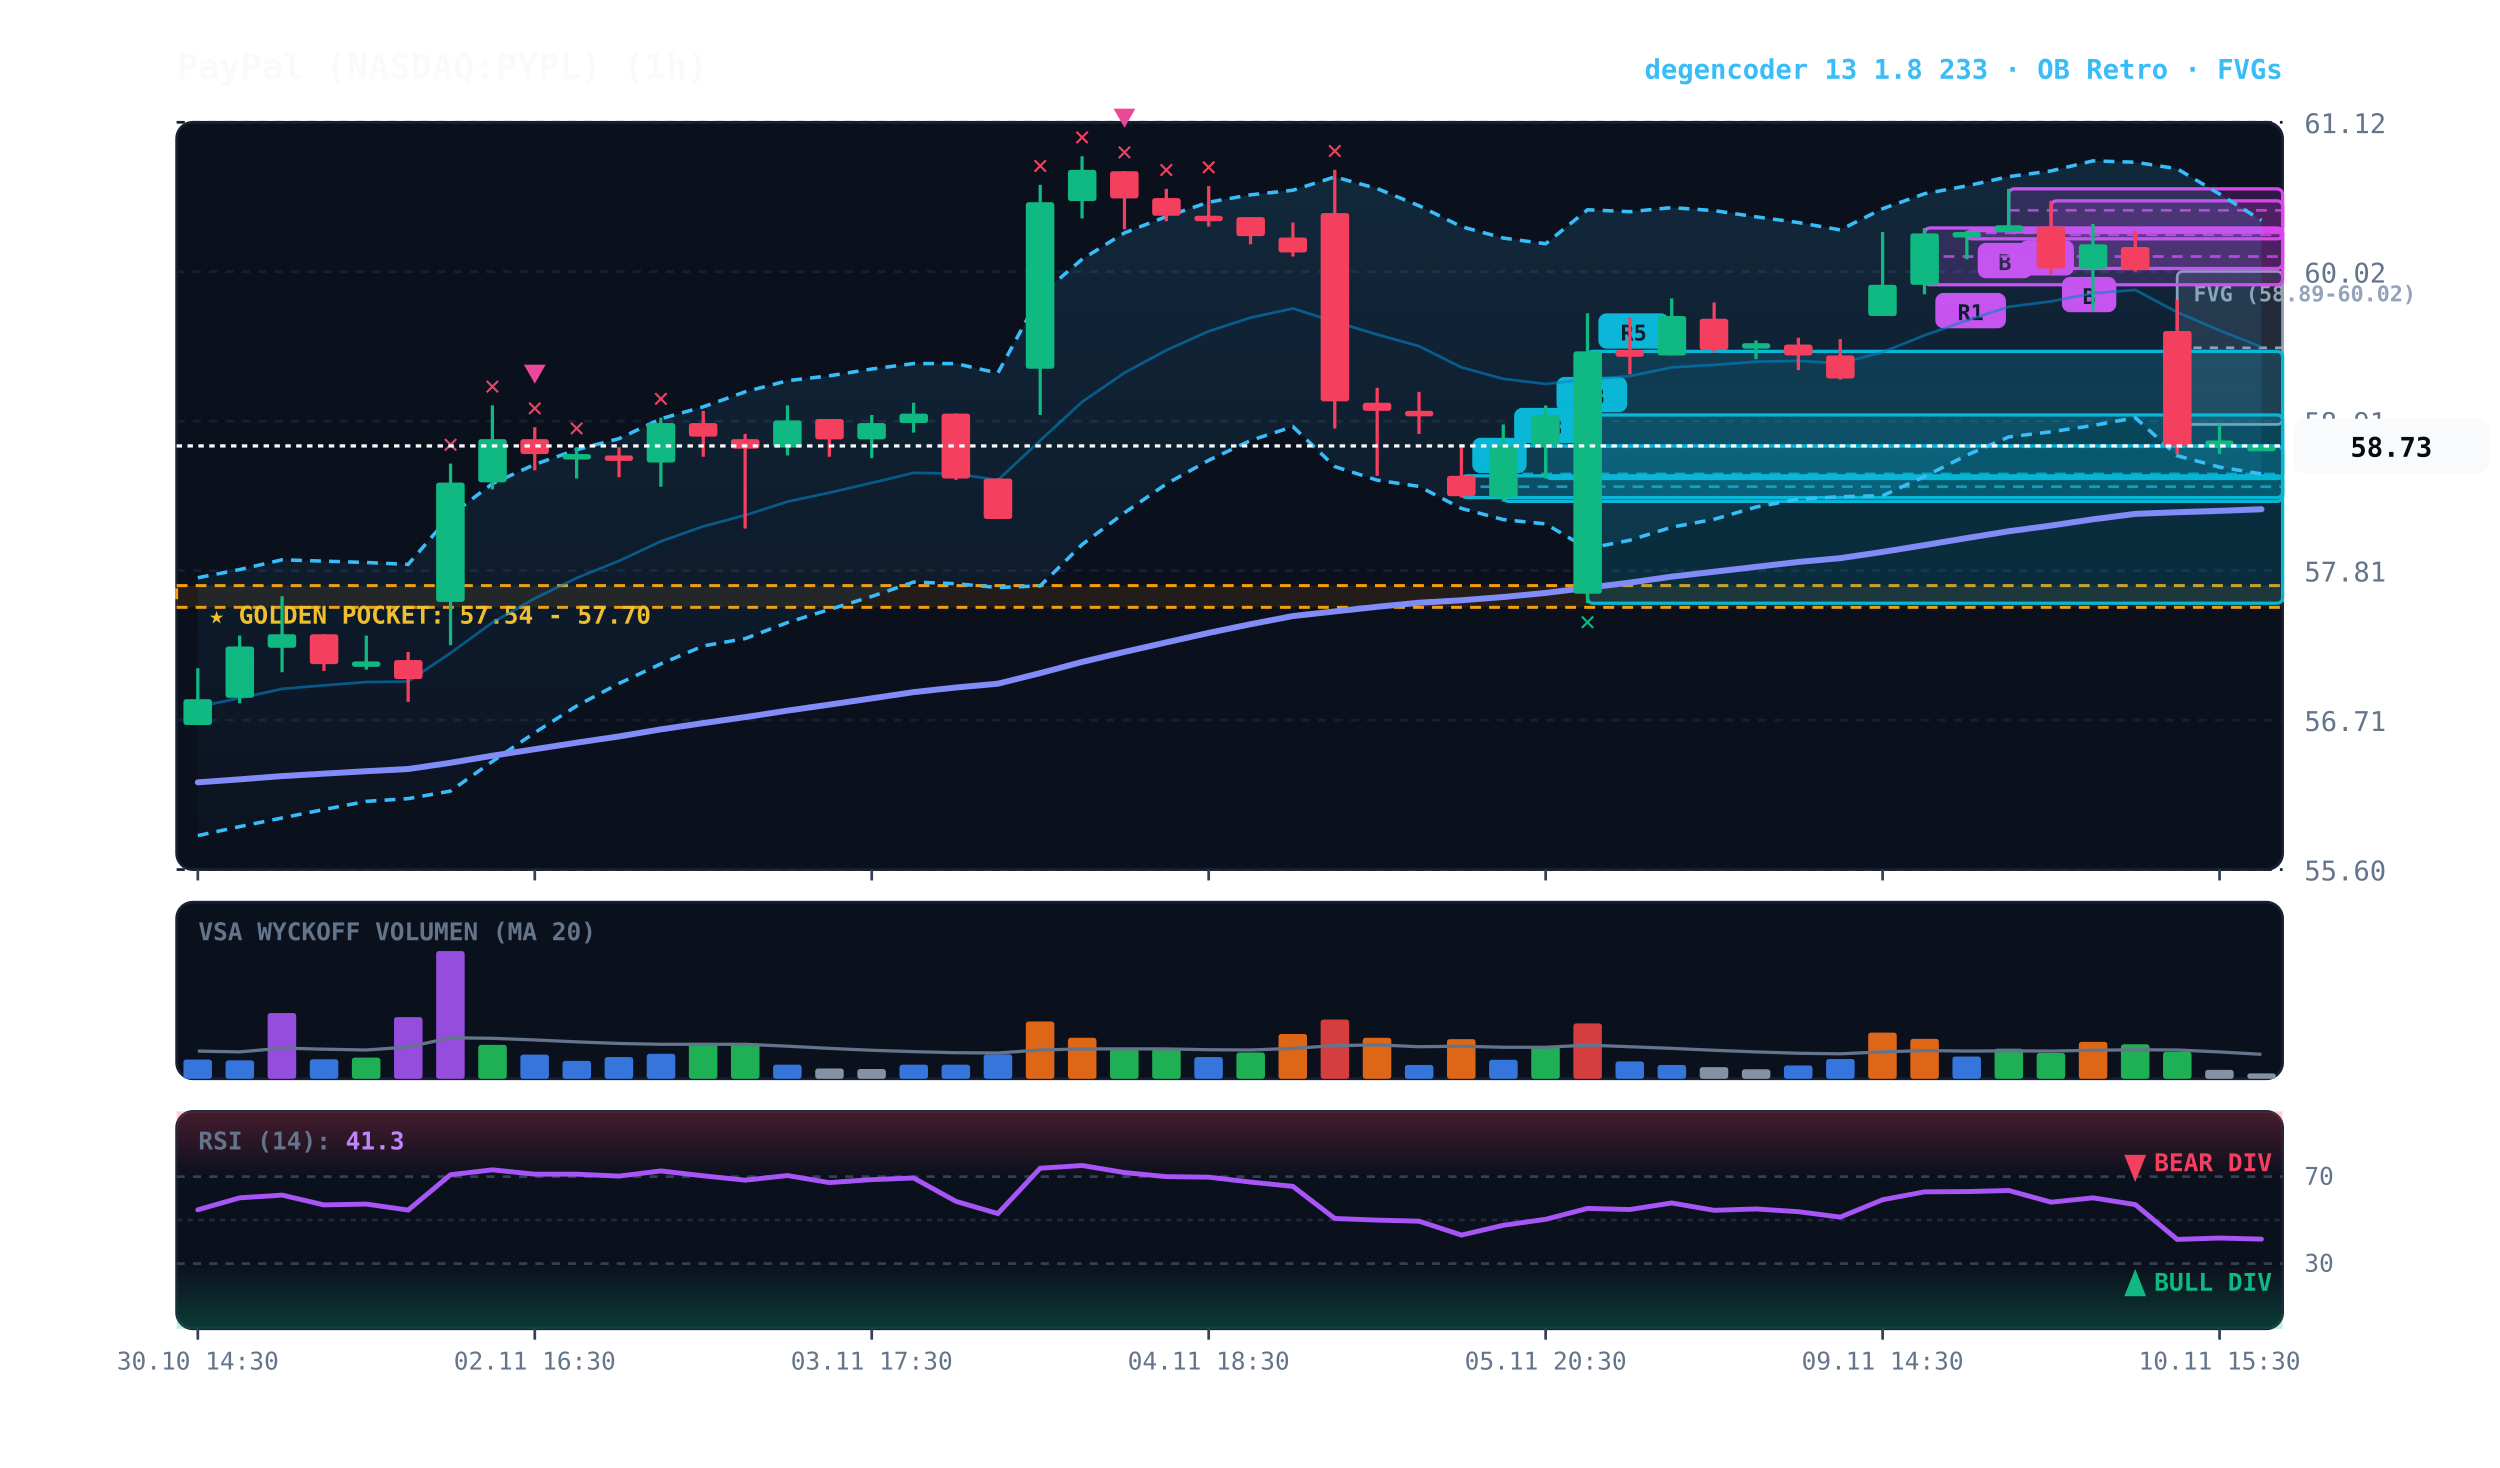
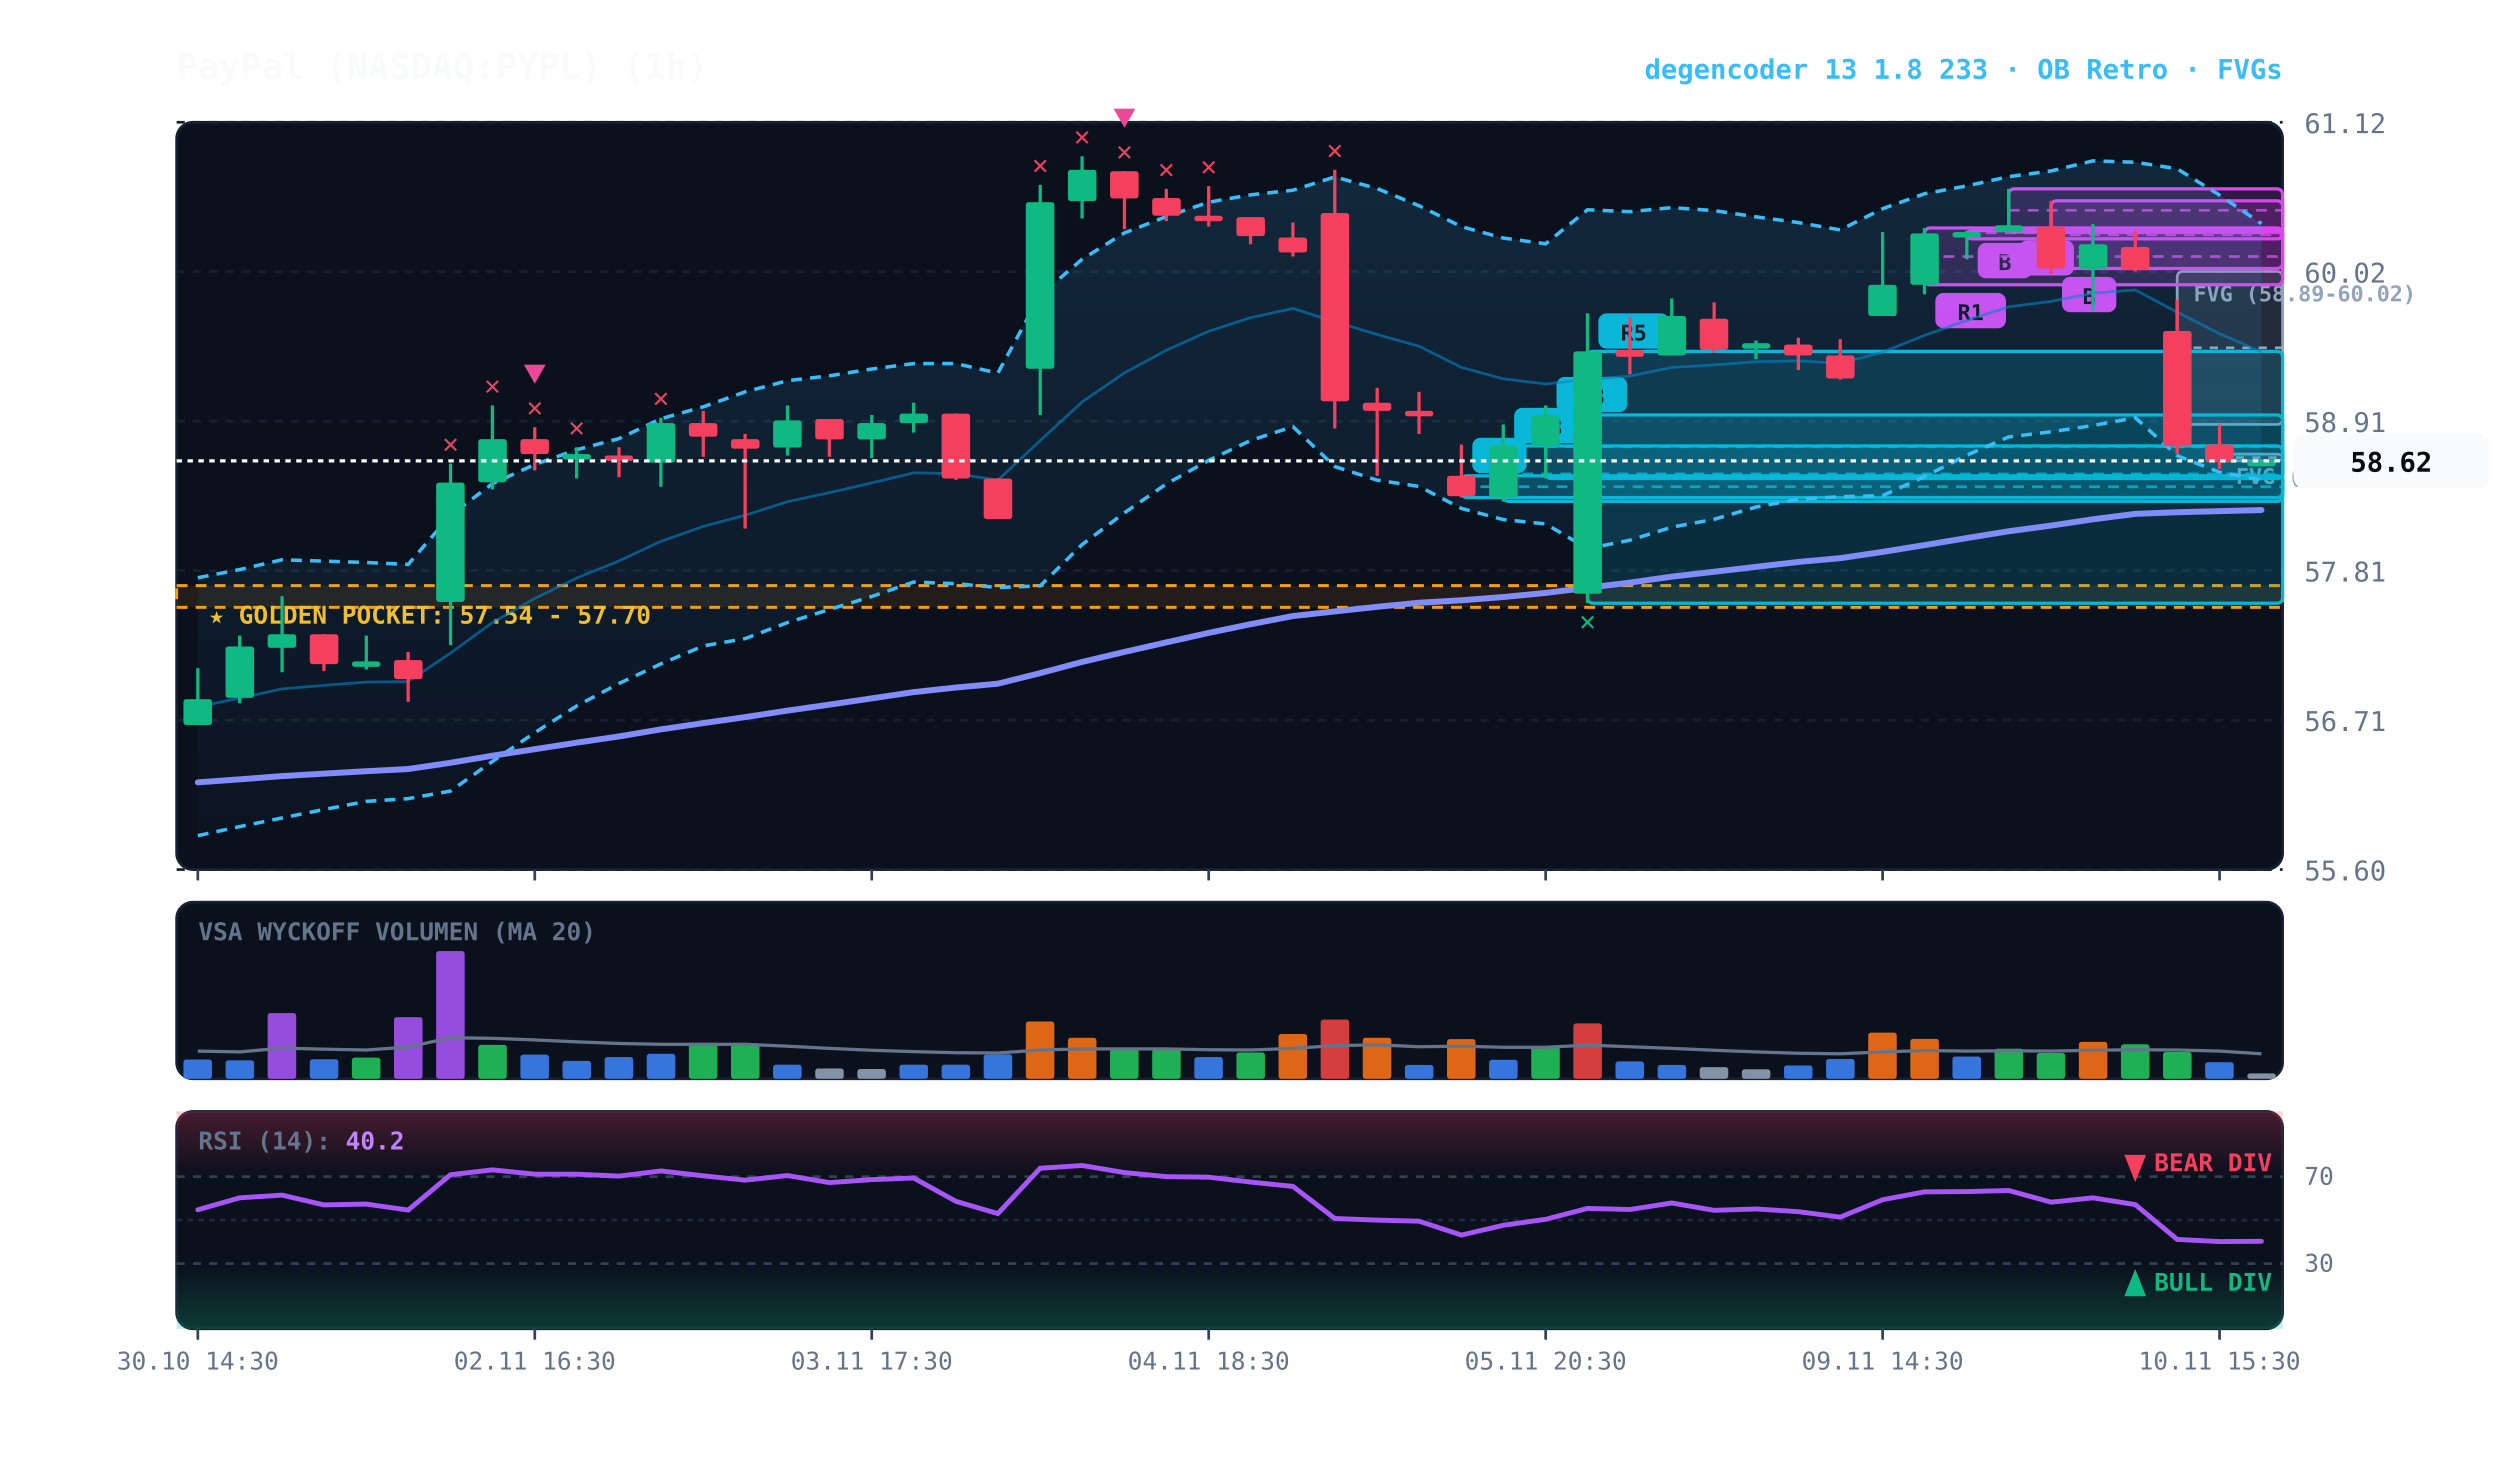
<svg xmlns="http://www.w3.org/2000/svg" viewBox="0 0 920 540" width="100%" height="100%" style="background:#070a13; font-family:'JetBrains Mono', monospace;">
  <defs>
    <linearGradient id="cloud-grad" x1="0%" y1="0%" x2="0%" y2="100%">
      <stop offset="0%" stop-color="#38bdf8" stop-opacity="0.14" />
      <stop offset="100%" stop-color="#38bdf8" stop-opacity="0.02" />
    </linearGradient>
    <linearGradient id="rsi-overbought" x1="0%" y1="0%" x2="0%" y2="100%">
      <stop offset="0%" stop-color="#f43f5e" stop-opacity="0.25" />
      <stop offset="100%" stop-color="#f43f5e" stop-opacity="0.0" />
    </linearGradient>
    <linearGradient id="rsi-oversold" x1="0%" y1="0%" x2="0%" y2="100%">
      <stop offset="0%" stop-color="#10b981" stop-opacity="0.0" />
      <stop offset="100%" stop-color="#10b981" stop-opacity="0.25" />
    </linearGradient>
  </defs>
  <rect x="65" y="45" width="775" height="275" fill="#0b101d" rx="6" stroke="#172033" stroke-width="1" />
  <rect x="65" y="332" width="775" height="65" fill="#0b101d" rx="6" stroke="#172033" stroke-width="1" />
  <rect x="65" y="409" width="775" height="80" fill="#0b101d" rx="6" stroke="#172033" stroke-width="1" />
  <line x1="65" y1="320.0" x2="840" y2="320.0" stroke="#172033" stroke-dasharray="3,3" stroke-width="1" />
  <text x="848" y="324.0" fill="#64748b" font-size="10" text-anchor="start">55.60</text>
  <line x1="65" y1="265.0" x2="840" y2="265.0" stroke="#172033" stroke-dasharray="3,3" stroke-width="1" />
  <text x="848" y="269.0" fill="#64748b" font-size="10" text-anchor="start">56.71</text>
  <line x1="65" y1="210.0" x2="840" y2="210.0" stroke="#172033" stroke-dasharray="3,3" stroke-width="1" />
  <text x="848" y="214.0" fill="#64748b" font-size="10" text-anchor="start">57.81</text>
  <line x1="65" y1="155.0" x2="840" y2="155.0" stroke="#172033" stroke-dasharray="3,3" stroke-width="1" />
  <text x="848" y="159.0" fill="#64748b" font-size="10" text-anchor="start">58.91</text>
  <line x1="65" y1="100.0" x2="840" y2="100.0" stroke="#172033" stroke-dasharray="3,3" stroke-width="1" />
  <text x="848" y="104.0" fill="#64748b" font-size="10" text-anchor="start">60.02</text>
  <line x1="65" y1="45.0" x2="840" y2="45.0" stroke="#172033" stroke-dasharray="3,3" stroke-width="1" />
  <text x="848" y="49.0" fill="#64748b" font-size="10" text-anchor="start">61.12</text>
  <rect x="65" y="215.5" width="775" height="8.0" fill="rgba(245, 158, 11, 0.10)" stroke="#f59e0b" stroke-dasharray="4,3" stroke-width="1.1" />
  <text x="77" y="229.5" fill="#fbbf24" font-size="9" font-weight="bold">★ GOLDEN POCKET: 57.54 - 57.70</text>
+   <rect x="816.8" y="167.1" width="23.2" height="2.5" fill="rgba(148, 163, 184, 0.18)" stroke="#94a3b8" stroke-width="1" rx="2" />
+   <line x1="816.8" y1="168.4" x2="840" y2="168.4" stroke="#94a3b8" stroke-dasharray="3,3" stroke-width="1" />
+   <text x="822.8" y="178.1" fill="#94a3b8" font-size="8" font-weight="bold">FVG (58.62-58.67)</text>
  <rect x="801.2" y="99.9" width="38.8" height="56.3" fill="rgba(148, 163, 184, 0.18)" stroke="#94a3b8" stroke-width="1" rx="2" />
  <line x1="801.2" y1="128.0" x2="840" y2="128.0" stroke="#94a3b8" stroke-dasharray="3,3" stroke-width="1" />
  <text x="807.2" y="110.9" fill="#94a3b8" font-size="8" font-weight="bold">FVG (58.89-60.02)</text>
  <rect x="754.8" y="73.9" width="85.2" height="24.9" fill="rgba(217, 70, 239, 0.18)" stroke="#d946ef" stroke-width="1.2" rx="2" />
  <line x1="754.8" y1="86.4" x2="840" y2="86.4" stroke="#d946ef" stroke-dasharray="4,3" stroke-width="1.0" opacity="0.8" />
  <rect x="758.8" y="101.9" width="20" height="13" fill="#d946ef" rx="3" />
  <text x="768.8" y="111.9" fill="#070a13" font-size="8" font-weight="bold" text-anchor="middle">B</text>
  <rect x="739.2" y="69.5" width="100.8" height="15.9" fill="rgba(217, 70, 239, 0.18)" stroke="#d946ef" stroke-width="1.2" rx="2" />
  <line x1="739.2" y1="77.4" x2="840" y2="77.4" stroke="#d946ef" stroke-dasharray="4,3" stroke-width="1.0" opacity="0.8" />
  <rect x="743.2" y="88.4" width="20" height="13" fill="#d946ef" rx="3" />
  <text x="753.2" y="98.4" fill="#070a13" font-size="8" font-weight="bold" text-anchor="middle">A</text>
  <rect x="723.8" y="84.9" width="116.2" height="3.0" fill="rgba(217, 70, 239, 0.18)" stroke="#d946ef" stroke-width="1.2" rx="2" />
  <line x1="723.8" y1="85.7" x2="840" y2="85.7" stroke="#d946ef" stroke-dasharray="4,3" stroke-width="1.0" opacity="0.8" />
  <rect x="727.8" y="89.4" width="20" height="13" fill="#d946ef" rx="3" />
  <text x="737.8" y="99.4" fill="#070a13" font-size="8" font-weight="bold" text-anchor="middle">B</text>
  <rect x="708.2" y="83.9" width="131.8" height="20.9" fill="rgba(217, 70, 239, 0.18)" stroke="#d946ef" stroke-width="1.2" rx="2" />
  <line x1="708.2" y1="94.4" x2="840" y2="94.4" stroke="#d946ef" stroke-dasharray="4,3" stroke-width="1.0" opacity="0.8" />
  <rect x="712.2" y="107.8" width="26" height="13" fill="#d946ef" rx="3" />
  <text x="725.2" y="117.8" fill="#070a13" font-size="8" font-weight="bold" text-anchor="middle">R1</text>
  <rect x="584.2" y="129.3" width="255.8" height="92.7" fill="rgba(6, 182, 212, 0.18)" stroke="#06b6d4" stroke-width="1.2" rx="2" />
  <line x1="584.2" y1="175.6" x2="840" y2="175.6" stroke="#06b6d4" stroke-dasharray="4,3" stroke-width="1.0" opacity="0.8" />
  <rect x="588.2" y="115.3" width="26" height="13" fill="#06b6d4" rx="3" />
  <text x="601.2" y="125.3" fill="#070a13" font-size="8" font-weight="bold" text-anchor="middle">R5</text>
  <rect x="568.8" y="152.7" width="271.2" height="23.4" fill="rgba(6, 182, 212, 0.18)" stroke="#06b6d4" stroke-width="1.2" rx="2" />
  <line x1="568.8" y1="164.4" x2="840" y2="164.4" stroke="#06b6d4" stroke-dasharray="4,3" stroke-width="1.0" opacity="0.8" />
  <rect x="572.8" y="138.7" width="26" height="13" fill="#06b6d4" rx="3" />
  <text x="585.8" y="148.7" fill="#070a13" font-size="8" font-weight="bold" text-anchor="middle">R3</text>
  <rect x="553.2" y="164.1" width="286.8" height="20.4" fill="rgba(6, 182, 212, 0.18)" stroke="#06b6d4" stroke-width="1.2" rx="2" />
  <line x1="553.2" y1="174.4" x2="840" y2="174.4" stroke="#06b6d4" stroke-dasharray="4,3" stroke-width="1.0" opacity="0.8" />
  <rect x="557.2" y="150.1" width="26" height="13" fill="#06b6d4" rx="3" />
  <text x="570.2" y="160.1" fill="#070a13" font-size="8" font-weight="bold" text-anchor="middle">R3</text>
  <rect x="537.8" y="175.1" width="302.2" height="8.0" fill="rgba(6, 182, 212, 0.18)" stroke="#06b6d4" stroke-width="1.2" rx="2" />
  <line x1="537.8" y1="179.1" x2="840" y2="179.1" stroke="#06b6d4" stroke-dasharray="4,3" stroke-width="1.0" opacity="0.8" />
  <rect x="541.8" y="161.1" width="20" height="13" fill="#06b6d4" rx="3" />
  <text x="551.8" y="171.1" fill="#070a13" font-size="8" font-weight="bold" text-anchor="middle">A</text>
-   <polygon points="72.8,212.6 88.2,209.6 103.8,206.0 119.2,206.5 134.8,207.0 150.2,207.7 165.8,189.6 181.2,178.0 196.8,170.9 212.2,165.5 227.8,161.4 243.2,154.1 258.8,149.7 274.2,144.2 289.8,140.1 305.2,138.3 320.8,135.8 336.2,133.8 351.8,133.8 367.2,137.3 382.8,108.6 398.2,95.4 413.8,85.7 429.2,79.7 444.8,74.4 460.2,71.7 475.8,70.0 491.2,65.1 506.8,69.4 522.2,75.7 537.8,83.4 553.2,87.6 568.8,89.7 584.2,77.2 599.8,77.9 615.2,76.4 630.8,77.5 646.2,79.8 661.8,81.9 677.2,84.6 692.8,76.8 708.2,71.3 723.8,68.4 739.2,65.0 754.8,62.9 770.2,59.2 785.8,59.7 801.2,62.1 816.8,71.4 832.2,81.1 832.2,174.4 816.8,171.9 801.2,167.7 785.8,153.7 770.2,156.6 754.8,158.9 739.2,160.8 723.8,167.5 708.2,175.4 692.8,182.4 677.2,182.8 661.8,183.7 646.2,186.6 630.8,191.1 615.2,194.0 599.8,198.8 584.2,201.9 568.8,192.8 553.2,191.2 537.8,187.1 522.2,179.0 506.8,176.7 491.2,171.7 475.8,157.0 460.2,162.1 444.8,169.4 429.2,178.1 413.8,188.7 398.2,200.4 382.8,215.6 367.2,216.2 351.8,214.8 336.2,214.2 320.8,219.5 305.2,224.3 289.8,229.1 274.2,235.0 258.8,237.7 243.2,244.3 227.8,251.5 212.2,259.8 196.8,269.6 181.2,280.2 165.8,291.1 150.2,293.9 134.8,294.9 119.2,297.9 103.8,301.0 88.2,304.2 72.8,307.5" fill="url(#cloud-grad)" />
-   <polyline points="72.8,212.6 88.2,209.6 103.8,206.0 119.2,206.5 134.8,207.0 150.2,207.7 165.8,189.6 181.2,178.0 196.8,170.9 212.2,165.5 227.8,161.4 243.2,154.1 258.8,149.7 274.2,144.2 289.8,140.1 305.2,138.3 320.8,135.8 336.2,133.8 351.8,133.8 367.2,137.3 382.8,108.6 398.2,95.4 413.8,85.7 429.2,79.7 444.8,74.4 460.2,71.7 475.8,70.0 491.2,65.1 506.8,69.4 522.2,75.7 537.8,83.4 553.2,87.6 568.8,89.7 584.2,77.2 599.8,77.9 615.2,76.4 630.8,77.5 646.2,79.8 661.8,81.9 677.2,84.6 692.8,76.8 708.2,71.3 723.8,68.4 739.2,65.0 754.8,62.9 770.2,59.2 785.8,59.7 801.2,62.1 816.8,71.4 832.2,81.1" fill="none" stroke="#38bdf8" stroke-width="1.3" stroke-dasharray="4,3" />
-   <polyline points="72.8,307.5 88.2,304.2 103.8,301.0 119.2,297.9 134.8,294.9 150.2,293.9 165.8,291.1 181.2,280.2 196.8,269.6 212.2,259.8 227.8,251.5 243.2,244.3 258.8,237.7 274.2,235.0 289.8,229.1 305.2,224.3 320.8,219.5 336.2,214.2 351.8,214.8 367.2,216.2 382.8,215.6 398.2,200.4 413.8,188.7 429.2,178.1 444.8,169.4 460.2,162.1 475.8,157.0 491.2,171.7 506.8,176.7 522.2,179.0 537.8,187.1 553.2,191.2 568.8,192.8 584.2,201.9 599.8,198.8 615.2,194.0 630.8,191.1 646.2,186.6 661.8,183.7 677.2,182.8 692.8,182.4 708.2,175.4 723.8,167.5 739.2,160.8 754.8,158.9 770.2,156.6 785.8,153.7 801.2,167.7 816.8,171.9 832.2,174.4" fill="none" stroke="#38bdf8" stroke-width="1.3" stroke-dasharray="4,3" />
-   <polyline points="72.8,260.1 88.2,256.9 103.8,253.5 119.2,252.2 134.8,251.0 150.2,250.8 165.8,240.3 181.2,229.1 196.8,220.2 212.2,212.7 227.8,206.4 243.2,199.2 258.8,193.7 274.2,189.6 289.8,184.6 305.2,181.3 320.8,177.7 336.2,174.0 351.8,174.3 367.2,176.7 382.8,162.1 398.2,147.9 413.8,137.2 429.2,128.9 444.8,121.9 460.2,116.9 475.8,113.5 491.2,118.4 506.8,123.1 522.2,127.4 537.8,135.2 553.2,139.4 568.8,141.3 584.2,139.6 599.8,138.4 615.2,135.2 630.8,134.3 646.2,133.1 661.8,132.8 677.2,133.7 692.8,129.6 708.2,123.4 723.8,117.9 739.2,112.9 754.8,110.9 770.2,107.9 785.8,106.7 801.2,114.9 816.8,121.6 832.2,127.7" fill="none" stroke="#0284c7" stroke-width="1.0" stroke-opacity="0.6" />
-   <polyline points="72.8,287.9 88.2,286.8 103.8,285.6 119.2,284.7 134.8,283.8 150.2,283.0 165.8,280.7 181.2,278.1 196.8,275.7 212.2,273.3 227.8,271.0 243.2,268.4 258.8,266.1 274.2,263.9 289.8,261.5 305.2,259.3 320.8,257.0 336.2,254.7 351.8,253.0 367.2,251.6 382.8,247.7 398.2,243.6 413.8,239.9 429.2,236.4 444.8,232.9 460.2,229.7 475.8,226.7 491.2,225.0 506.8,223.3 522.2,221.8 537.8,220.9 553.2,219.7 568.8,218.2 584.2,216.3 599.8,214.4 615.2,212.2 630.8,210.4 646.2,208.6 661.8,206.8 677.2,205.4 692.8,203.1 708.2,200.6 723.8,198.0 739.2,195.5 754.8,193.4 770.2,191.1 785.8,189.1 801.2,188.5 816.8,188.0 832.2,187.4" fill="none" stroke="#818cf8" stroke-width="2.2" stroke-linecap="round" />
+   <polygon points="72.8,212.6 88.2,209.6 103.8,206.0 119.2,206.5 134.8,207.0 150.2,207.7 165.8,189.6 181.2,178.0 196.8,170.9 212.2,165.5 227.8,161.4 243.2,154.1 258.8,149.7 274.2,144.2 289.8,140.1 305.2,138.3 320.8,135.8 336.2,133.8 351.8,133.8 367.2,137.3 382.8,108.6 398.2,95.4 413.8,85.7 429.2,79.7 444.8,74.4 460.2,71.7 475.8,70.0 491.2,65.1 506.8,69.4 522.2,75.7 537.8,83.4 553.2,87.6 568.8,89.7 584.2,77.2 599.8,77.9 615.2,76.4 630.8,77.5 646.2,79.8 661.8,81.9 677.2,84.6 692.8,76.8 708.2,71.3 723.8,68.4 739.2,65.0 754.8,62.9 770.2,59.2 785.8,59.7 801.2,62.1 816.8,71.8 832.2,82.3 832.2,176.6 816.8,173.8 801.2,167.7 785.8,153.7 770.2,156.6 754.8,158.9 739.2,160.8 723.8,167.5 708.2,175.4 692.8,182.4 677.2,182.8 661.8,183.7 646.2,186.6 630.8,191.1 615.2,194.0 599.8,198.8 584.2,201.9 568.8,192.8 553.2,191.2 537.8,187.1 522.2,179.0 506.8,176.7 491.2,171.7 475.8,157.0 460.2,162.1 444.8,169.4 429.2,178.1 413.8,188.7 398.2,200.4 382.8,215.6 367.2,216.2 351.8,214.8 336.2,214.2 320.8,219.5 305.2,224.3 289.8,229.1 274.2,235.0 258.8,237.7 243.2,244.3 227.8,251.5 212.2,259.8 196.8,269.6 181.2,280.2 165.8,291.1 150.2,293.9 134.8,294.9 119.2,297.9 103.8,301.0 88.2,304.2 72.8,307.5" fill="url(#cloud-grad)" />
+   <polyline points="72.8,212.6 88.2,209.6 103.8,206.0 119.2,206.5 134.8,207.0 150.2,207.7 165.8,189.6 181.2,178.0 196.8,170.9 212.2,165.5 227.8,161.4 243.2,154.1 258.8,149.7 274.2,144.2 289.8,140.1 305.2,138.3 320.8,135.8 336.2,133.8 351.8,133.8 367.2,137.3 382.8,108.6 398.2,95.4 413.8,85.7 429.2,79.7 444.8,74.4 460.2,71.7 475.8,70.0 491.2,65.1 506.8,69.4 522.2,75.7 537.8,83.4 553.2,87.6 568.8,89.7 584.2,77.2 599.8,77.9 615.2,76.4 630.8,77.5 646.2,79.8 661.8,81.9 677.2,84.6 692.8,76.8 708.2,71.3 723.8,68.4 739.2,65.0 754.8,62.9 770.2,59.2 785.8,59.7 801.2,62.1 816.8,71.8 832.2,82.3" fill="none" stroke="#38bdf8" stroke-width="1.3" stroke-dasharray="4,3" />
+   <polyline points="72.8,307.5 88.2,304.2 103.8,301.0 119.2,297.9 134.8,294.9 150.2,293.9 165.8,291.1 181.2,280.2 196.8,269.6 212.2,259.8 227.8,251.5 243.2,244.3 258.8,237.7 274.2,235.0 289.8,229.1 305.2,224.3 320.8,219.5 336.2,214.2 351.8,214.8 367.2,216.2 382.8,215.6 398.2,200.4 413.8,188.7 429.2,178.1 444.8,169.4 460.2,162.1 475.8,157.0 491.2,171.7 506.8,176.7 522.2,179.0 537.8,187.1 553.2,191.2 568.8,192.8 584.2,201.9 599.8,198.8 615.2,194.0 630.8,191.1 646.2,186.6 661.8,183.7 677.2,182.8 692.8,182.4 708.2,175.4 723.8,167.5 739.2,160.8 754.8,158.9 770.2,156.6 785.8,153.7 801.2,167.7 816.8,173.8 832.2,176.6" fill="none" stroke="#38bdf8" stroke-width="1.3" stroke-dasharray="4,3" />
+   <polyline points="72.8,260.1 88.2,256.9 103.8,253.5 119.2,252.2 134.8,251.0 150.2,250.8 165.8,240.3 181.2,229.1 196.8,220.2 212.2,212.7 227.8,206.4 243.2,199.2 258.8,193.7 274.2,189.6 289.8,184.6 305.2,181.3 320.8,177.7 336.2,174.0 351.8,174.3 367.2,176.7 382.8,162.1 398.2,147.9 413.8,137.2 429.2,128.9 444.8,121.9 460.2,116.9 475.8,113.5 491.2,118.4 506.8,123.1 522.2,127.4 537.8,135.2 553.2,139.4 568.8,141.3 584.2,139.6 599.8,138.4 615.2,135.2 630.8,134.3 646.2,133.1 661.8,132.8 677.2,133.7 692.8,129.6 708.2,123.4 723.8,117.9 739.2,112.9 754.8,110.9 770.2,107.9 785.8,106.7 801.2,114.9 816.8,122.8 832.2,129.5" fill="none" stroke="#0284c7" stroke-width="1.0" stroke-opacity="0.6" />
+   <polyline points="72.8,287.9 88.2,286.8 103.8,285.6 119.2,284.7 134.8,283.8 150.2,283.0 165.8,280.7 181.2,278.1 196.8,275.7 212.2,273.3 227.8,271.0 243.2,268.4 258.8,266.1 274.2,263.9 289.8,261.5 305.2,259.3 320.8,257.0 336.2,254.7 351.8,253.0 367.2,251.6 382.8,247.7 398.2,243.6 413.8,239.9 429.2,236.4 444.8,232.9 460.2,229.7 475.8,226.7 491.2,225.0 506.8,223.3 522.2,221.8 537.8,220.9 553.2,219.7 568.8,218.2 584.2,216.3 599.8,214.4 615.2,212.2 630.8,210.4 646.2,208.6 661.8,206.8 677.2,205.4 692.8,203.1 708.2,200.6 723.8,198.0 739.2,195.5 754.8,193.4 770.2,191.1 785.8,189.1 801.2,188.5 816.8,188.1 832.2,187.7" fill="none" stroke="#818cf8" stroke-width="2.2" stroke-linecap="round" />
  <line x1="72.8" y1="245.9" x2="72.8" y2="266.8" stroke="#10b981" stroke-width="1.2" />
  <rect x="67.5" y="257.3" width="10.5" height="9.5" fill="#10b981" rx="1" />
  <line x1="88.2" y1="233.9" x2="88.2" y2="258.8" stroke="#10b981" stroke-width="1.2" />
  <rect x="83.0" y="237.9" width="10.5" height="18.9" fill="#10b981" rx="1" />
  <line x1="103.8" y1="219.4" x2="103.8" y2="247.4" stroke="#10b981" stroke-width="1.2" />
  <rect x="98.5" y="233.4" width="10.5" height="5.0" fill="#10b981" rx="1" />
  <line x1="119.2" y1="233.4" x2="119.2" y2="246.9" stroke="#f43f5e" stroke-width="1.2" />
  <rect x="114.0" y="233.4" width="10.5" height="11.0" fill="#f43f5e" rx="1" />
  <line x1="134.8" y1="233.9" x2="134.8" y2="246.4" stroke="#10b981" stroke-width="1.2" />
  <rect x="129.5" y="243.4" width="10.5" height="2.0" fill="#10b981" rx="1" />
  <line x1="150.2" y1="239.9" x2="150.2" y2="258.3" stroke="#f43f5e" stroke-width="1.2" />
  <rect x="145.0" y="242.9" width="10.5" height="7.0" fill="#f43f5e" rx="1" />
  <line x1="165.8" y1="170.6" x2="165.8" y2="237.4" stroke="#10b981" stroke-width="1.2" />
  <rect x="160.5" y="177.6" width="10.5" height="43.9" fill="#10b981" rx="1" />
  <text x="165.8" y="166.6" fill="#f43f5e" font-size="10" font-weight="bold" text-anchor="middle">✕</text>
  <line x1="181.2" y1="149.2" x2="181.2" y2="180.1" stroke="#10b981" stroke-width="1.2" />
  <rect x="176.0" y="161.6" width="10.5" height="15.9" fill="#10b981" rx="1" />
  <text x="181.2" y="145.2" fill="#f43f5e" font-size="10" font-weight="bold" text-anchor="middle">✕</text>
  <line x1="196.8" y1="157.2" x2="196.8" y2="173.1" stroke="#f43f5e" stroke-width="1.2" />
  <rect x="191.5" y="161.6" width="10.5" height="5.5" fill="#f43f5e" rx="1" />
  <text x="196.8" y="153.2" fill="#f43f5e" font-size="10" font-weight="bold" text-anchor="middle">✕</text>
  <polygon points="196.8,141.2 192.8,134.2 200.8,134.2" fill="#ec4899" />
  <line x1="212.2" y1="164.6" x2="212.2" y2="176.1" stroke="#10b981" stroke-width="1.2" />
  <rect x="207.0" y="167.1" width="10.5" height="2.0" fill="#10b981" rx="1" />
  <text x="212.2" y="160.6" fill="#f43f5e" font-size="10" font-weight="bold" text-anchor="middle">✕</text>
  <line x1="227.8" y1="164.6" x2="227.8" y2="175.6" stroke="#f43f5e" stroke-width="1.2" />
  <rect x="222.5" y="167.6" width="10.5" height="2.0" fill="#f43f5e" rx="1" />
  <line x1="243.2" y1="153.7" x2="243.2" y2="179.1" stroke="#10b981" stroke-width="1.2" />
  <rect x="238.0" y="155.7" width="10.5" height="14.5" fill="#10b981" rx="1" />
  <text x="243.2" y="149.7" fill="#f43f5e" font-size="10" font-weight="bold" text-anchor="middle">✕</text>
  <line x1="258.8" y1="151.2" x2="258.8" y2="168.1" stroke="#f43f5e" stroke-width="1.2" />
  <rect x="253.5" y="155.7" width="10.5" height="5.0" fill="#f43f5e" rx="1" />
  <line x1="274.2" y1="159.7" x2="274.2" y2="194.5" stroke="#f43f5e" stroke-width="1.2" />
  <rect x="269.0" y="161.6" width="10.5" height="3.5" fill="#f43f5e" rx="1" />
  <line x1="289.8" y1="149.2" x2="289.8" y2="167.6" stroke="#10b981" stroke-width="1.2" />
  <rect x="284.5" y="154.7" width="10.5" height="10.0" fill="#10b981" rx="1" />
  <line x1="305.2" y1="154.2" x2="305.2" y2="168.1" stroke="#f43f5e" stroke-width="1.2" />
  <rect x="300.0" y="154.2" width="10.5" height="7.5" fill="#f43f5e" rx="1" />
  <line x1="320.8" y1="152.7" x2="320.8" y2="168.6" stroke="#10b981" stroke-width="1.2" />
  <rect x="315.5" y="155.7" width="10.5" height="6.0" fill="#10b981" rx="1" />
  <line x1="336.2" y1="148.2" x2="336.2" y2="159.2" stroke="#10b981" stroke-width="1.2" />
  <rect x="331.0" y="152.2" width="10.5" height="3.5" fill="#10b981" rx="1" />
  <line x1="351.8" y1="152.2" x2="351.8" y2="176.6" stroke="#f43f5e" stroke-width="1.2" />
  <rect x="346.5" y="152.2" width="10.5" height="23.9" fill="#f43f5e" rx="1" />
  <line x1="367.2" y1="176.1" x2="367.2" y2="191.0" stroke="#f43f5e" stroke-width="1.2" />
  <rect x="362.0" y="176.1" width="10.5" height="14.9" fill="#f43f5e" rx="1" />
  <line x1="382.8" y1="68.0" x2="382.8" y2="152.7" stroke="#10b981" stroke-width="1.2" />
  <rect x="377.5" y="74.4" width="10.5" height="61.3" fill="#10b981" rx="1" />
  <text x="382.8" y="64.0" fill="#f43f5e" font-size="10" font-weight="bold" text-anchor="middle">✕</text>
  <line x1="398.2" y1="57.5" x2="398.2" y2="80.4" stroke="#10b981" stroke-width="1.2" />
  <rect x="393.0" y="62.5" width="10.5" height="11.5" fill="#10b981" rx="1" />
  <text x="398.2" y="53.5" fill="#f43f5e" font-size="10" font-weight="bold" text-anchor="middle">✕</text>
  <line x1="413.8" y1="63.0" x2="413.8" y2="84.4" stroke="#f43f5e" stroke-width="1.2" />
  <rect x="408.5" y="63.0" width="10.5" height="10.0" fill="#f43f5e" rx="1" />
  <text x="413.8" y="59.0" fill="#f43f5e" font-size="10" font-weight="bold" text-anchor="middle">✕</text>
  <polygon points="413.8,47.0 409.8,40.0 417.8,40.0" fill="#ec4899" />
  <line x1="429.2" y1="69.5" x2="429.2" y2="81.4" stroke="#f43f5e" stroke-width="1.2" />
  <rect x="424.0" y="72.9" width="10.5" height="6.5" fill="#f43f5e" rx="1" />
  <text x="429.2" y="65.5" fill="#f43f5e" font-size="10" font-weight="bold" text-anchor="middle">✕</text>
  <line x1="444.8" y1="68.5" x2="444.8" y2="83.4" stroke="#f43f5e" stroke-width="1.2" />
  <rect x="439.5" y="79.4" width="10.5" height="2.0" fill="#f43f5e" rx="1" />
  <text x="444.8" y="64.5" fill="#f43f5e" font-size="10" font-weight="bold" text-anchor="middle">✕</text>
  <line x1="460.2" y1="79.9" x2="460.2" y2="89.9" stroke="#f43f5e" stroke-width="1.2" />
  <rect x="455.0" y="79.9" width="10.5" height="7.0" fill="#f43f5e" rx="1" />
  <line x1="475.8" y1="81.9" x2="475.8" y2="94.4" stroke="#f43f5e" stroke-width="1.2" />
  <rect x="470.5" y="87.4" width="10.5" height="5.5" fill="#f43f5e" rx="1" />
  <line x1="491.2" y1="62.5" x2="491.2" y2="157.7" stroke="#f43f5e" stroke-width="1.2" />
  <rect x="486.0" y="78.4" width="10.5" height="69.3" fill="#f43f5e" rx="1" />
  <text x="491.2" y="58.5" fill="#f43f5e" font-size="10" font-weight="bold" text-anchor="middle">✕</text>
  <line x1="506.8" y1="142.7" x2="506.8" y2="175.1" stroke="#f43f5e" stroke-width="1.2" />
  <rect x="501.5" y="148.2" width="10.5" height="3.0" fill="#f43f5e" rx="1" />
  <line x1="522.2" y1="144.2" x2="522.2" y2="159.7" stroke="#f43f5e" stroke-width="1.2" />
  <rect x="517.0" y="151.2" width="10.5" height="2.0" fill="#f43f5e" rx="1" />
  <line x1="537.8" y1="163.6" x2="537.8" y2="183.1" stroke="#f43f5e" stroke-width="1.2" />
  <rect x="532.5" y="175.1" width="10.5" height="7.5" fill="#f43f5e" rx="1" />
  <line x1="553.2" y1="156.2" x2="553.2" y2="184.6" stroke="#10b981" stroke-width="1.2" />
  <rect x="548.0" y="164.1" width="10.5" height="18.9" fill="#10b981" rx="1" />
  <line x1="568.8" y1="149.2" x2="568.8" y2="176.1" stroke="#10b981" stroke-width="1.2" />
  <rect x="563.5" y="152.7" width="10.5" height="11.5" fill="#10b981" rx="1" />
  <line x1="584.2" y1="115.3" x2="584.2" y2="221.9" stroke="#10b981" stroke-width="1.2" />
  <rect x="579.0" y="129.3" width="10.5" height="89.2" fill="#10b981" rx="1" />
  <text x="584.2" y="231.9" fill="#10b981" font-size="10" font-weight="bold" text-anchor="middle">✕</text>
  <line x1="599.8" y1="116.8" x2="599.8" y2="137.7" stroke="#f43f5e" stroke-width="1.2" />
  <rect x="594.5" y="128.8" width="10.5" height="2.5" fill="#f43f5e" rx="1" />
  <line x1="615.2" y1="109.8" x2="615.2" y2="130.8" stroke="#10b981" stroke-width="1.2" />
  <rect x="610.0" y="116.3" width="10.5" height="14.5" fill="#10b981" rx="1" />
  <line x1="630.8" y1="111.3" x2="630.8" y2="129.8" stroke="#f43f5e" stroke-width="1.2" />
  <rect x="625.5" y="117.3" width="10.5" height="11.5" fill="#f43f5e" rx="1" />
  <line x1="646.2" y1="125.3" x2="646.2" y2="132.2" stroke="#10b981" stroke-width="1.2" />
  <rect x="641.0" y="126.3" width="10.5" height="2.0" fill="#10b981" rx="1" />
  <line x1="661.8" y1="124.3" x2="661.8" y2="136.2" stroke="#f43f5e" stroke-width="1.2" />
  <rect x="656.5" y="126.8" width="10.5" height="4.0" fill="#f43f5e" rx="1" />
  <line x1="677.2" y1="124.8" x2="677.2" y2="139.7" stroke="#f43f5e" stroke-width="1.2" />
  <rect x="672.0" y="130.8" width="10.5" height="8.5" fill="#f43f5e" rx="1" />
  <line x1="692.8" y1="85.4" x2="692.8" y2="116.3" stroke="#10b981" stroke-width="1.2" />
  <rect x="687.5" y="104.8" width="10.5" height="11.5" fill="#10b981" rx="1" />
  <line x1="708.2" y1="83.9" x2="708.2" y2="108.3" stroke="#10b981" stroke-width="1.2" />
  <rect x="703.0" y="85.9" width="10.5" height="18.9" fill="#10b981" rx="1" />
  <line x1="723.8" y1="84.9" x2="723.8" y2="95.4" stroke="#10b981" stroke-width="1.2" />
  <rect x="718.5" y="85.4" width="10.5" height="2.0" fill="#10b981" rx="1" />
  <line x1="739.2" y1="69.5" x2="739.2" y2="85.4" stroke="#10b981" stroke-width="1.2" />
  <rect x="734.0" y="82.9" width="10.5" height="2.5" fill="#10b981" rx="1" />
  <line x1="754.8" y1="73.9" x2="754.8" y2="100.9" stroke="#f43f5e" stroke-width="1.2" />
  <rect x="749.5" y="83.4" width="10.5" height="15.4" fill="#f43f5e" rx="1" />
  <line x1="770.2" y1="82.4" x2="770.2" y2="114.3" stroke="#10b981" stroke-width="1.2" />
  <rect x="765.0" y="89.9" width="10.5" height="9.0" fill="#10b981" rx="1" />
  <line x1="785.8" y1="84.9" x2="785.8" y2="99.9" stroke="#f43f5e" stroke-width="1.2" />
  <rect x="780.5" y="90.9" width="10.5" height="8.5" fill="#f43f5e" rx="1" />
  <line x1="801.2" y1="110.3" x2="801.2" y2="167.1" stroke="#f43f5e" stroke-width="1.2" />
  <rect x="796.0" y="121.8" width="10.5" height="42.4" fill="#f43f5e" rx="1" />
-   <line x1="816.8" y1="156.2" x2="816.8" y2="167.1" stroke="#10b981" stroke-width="1.2" />
-   <rect x="811.5" y="162.1" width="10.5" height="2.0" fill="#10b981" rx="1" />
-   <line x1="832.2" y1="164.1" x2="832.2" y2="164.1" stroke="#10b981" stroke-width="1.2" />
-   <rect x="827.0" y="164.1" width="10.5" height="2.0" fill="#10b981" rx="1" />
-   <line x1="65" y1="164.1" x2="840" y2="164.1" stroke="#f8fafc" stroke-width="1.2" stroke-dasharray="2,2" />
-   <rect x="844" y="154.1" width="72" height="20" fill="#f8fafc" rx="4" />
-   <text x="880" y="168.1" fill="#070a13" font-size="10" font-weight="bold" text-anchor="middle">58.73</text>
+   <line x1="816.8" y1="156.2" x2="816.8" y2="172.6" stroke="#f43f5e" stroke-width="1.2" />
+   <rect x="811.5" y="163.6" width="10.5" height="6.5" fill="#f43f5e" rx="1" />
+   <line x1="832.2" y1="169.6" x2="832.2" y2="169.6" stroke="#10b981" stroke-width="1.2" />
+   <rect x="827.0" y="169.6" width="10.5" height="2.0" fill="#10b981" rx="1" />
+   <line x1="65" y1="169.6" x2="840" y2="169.6" stroke="#f8fafc" stroke-width="1.2" stroke-dasharray="2,2" />
+   <rect x="844" y="159.6" width="72" height="20" fill="#f8fafc" rx="4" />
+   <text x="880" y="173.6" fill="#070a13" font-size="10" font-weight="bold" text-anchor="middle">58.62</text>
  <text x="73" y="346" fill="#64748b" font-size="9" font-weight="bold">VSA WYCKOFF VOLUMEN (MA 20)</text>
  <rect x="67.5" y="389.9" width="10.5" height="7.1" fill="#3b82f6" opacity="0.88" rx="1" />
  <rect x="83.0" y="390.2" width="10.5" height="6.8" fill="#3b82f6" opacity="0.88" rx="1" />
  <rect x="98.5" y="372.8" width="10.5" height="24.2" fill="#a855f7" opacity="0.88" rx="1" />
  <rect x="114.0" y="389.8" width="10.5" height="7.2" fill="#3b82f6" opacity="0.88" rx="1" />
  <rect x="129.5" y="389.2" width="10.5" height="7.8" fill="#22c55e" opacity="0.88" rx="1" />
  <rect x="145.0" y="374.3" width="10.5" height="22.7" fill="#a855f7" opacity="0.88" rx="1" />
  <rect x="160.5" y="350.0" width="10.5" height="47.0" fill="#a855f7" opacity="0.88" rx="1" />
  <rect x="176.0" y="384.5" width="10.5" height="12.5" fill="#22c55e" opacity="0.88" rx="1" />
  <rect x="191.5" y="388.1" width="10.5" height="8.9" fill="#3b82f6" opacity="0.88" rx="1" />
  <rect x="207.0" y="390.4" width="10.5" height="6.6" fill="#3b82f6" opacity="0.88" rx="1" />
  <rect x="222.5" y="389.0" width="10.5" height="8.0" fill="#3b82f6" opacity="0.88" rx="1" />
  <rect x="238.0" y="387.8" width="10.5" height="9.2" fill="#3b82f6" opacity="0.88" rx="1" />
  <rect x="253.5" y="383.8" width="10.5" height="13.2" fill="#22c55e" opacity="0.88" rx="1" />
  <rect x="269.0" y="384.0" width="10.5" height="13.0" fill="#22c55e" opacity="0.88" rx="1" />
  <rect x="284.5" y="391.8" width="10.5" height="5.2" fill="#3b82f6" opacity="0.88" rx="1" />
  <rect x="300.0" y="393.2" width="10.5" height="3.8" fill="#94a3b8" opacity="0.88" rx="1" />
  <rect x="315.5" y="393.4" width="10.5" height="3.6" fill="#94a3b8" opacity="0.88" rx="1" />
  <rect x="331.0" y="391.8" width="10.5" height="5.2" fill="#3b82f6" opacity="0.88" rx="1" />
  <rect x="346.5" y="391.8" width="10.5" height="5.2" fill="#3b82f6" opacity="0.88" rx="1" />
  <rect x="362.0" y="388.0" width="10.5" height="9.0" fill="#3b82f6" opacity="0.88" rx="1" />
  <rect x="377.5" y="375.9" width="10.5" height="21.1" fill="#f97316" opacity="0.88" rx="1" />
  <rect x="393.0" y="381.9" width="10.5" height="15.1" fill="#f97316" opacity="0.88" rx="1" />
  <rect x="408.5" y="385.9" width="10.5" height="11.1" fill="#22c55e" opacity="0.88" rx="1" />
  <rect x="424.0" y="386.1" width="10.5" height="10.9" fill="#22c55e" opacity="0.88" rx="1" />
  <rect x="439.5" y="389.0" width="10.5" height="8.0" fill="#3b82f6" opacity="0.88" rx="1" />
  <rect x="455.0" y="387.3" width="10.5" height="9.7" fill="#22c55e" opacity="0.88" rx="1" />
  <rect x="470.5" y="380.5" width="10.5" height="16.5" fill="#f97316" opacity="0.88" rx="1" />
  <rect x="486.0" y="375.2" width="10.5" height="21.8" fill="#ef4444" opacity="0.88" rx="1" />
  <rect x="501.5" y="381.9" width="10.5" height="15.1" fill="#f97316" opacity="0.88" rx="1" />
  <rect x="517.0" y="391.9" width="10.5" height="5.1" fill="#3b82f6" opacity="0.88" rx="1" />
  <rect x="532.5" y="382.4" width="10.5" height="14.6" fill="#f97316" opacity="0.88" rx="1" />
  <rect x="548.0" y="390.0" width="10.5" height="7.0" fill="#3b82f6" opacity="0.88" rx="1" />
  <rect x="563.5" y="385.2" width="10.5" height="11.8" fill="#22c55e" opacity="0.88" rx="1" />
  <rect x="579.0" y="376.6" width="10.5" height="20.4" fill="#ef4444" opacity="0.88" rx="1" />
  <rect x="594.5" y="390.6" width="10.5" height="6.4" fill="#3b82f6" opacity="0.88" rx="1" />
  <rect x="610.0" y="391.9" width="10.5" height="5.1" fill="#3b82f6" opacity="0.88" rx="1" />
  <rect x="625.5" y="392.7" width="10.5" height="4.3" fill="#94a3b8" opacity="0.88" rx="1" />
  <rect x="641.0" y="393.5" width="10.5" height="3.5" fill="#94a3b8" opacity="0.88" rx="1" />
  <rect x="656.5" y="392.1" width="10.5" height="4.9" fill="#3b82f6" opacity="0.88" rx="1" />
  <rect x="672.0" y="389.7" width="10.5" height="7.3" fill="#3b82f6" opacity="0.88" rx="1" />
  <rect x="687.5" y="380.0" width="10.5" height="17.0" fill="#f97316" opacity="0.88" rx="1" />
  <rect x="703.0" y="382.3" width="10.5" height="14.7" fill="#f97316" opacity="0.88" rx="1" />
  <rect x="718.5" y="388.8" width="10.5" height="8.2" fill="#3b82f6" opacity="0.88" rx="1" />
  <rect x="734.0" y="385.9" width="10.5" height="11.1" fill="#22c55e" opacity="0.88" rx="1" />
  <rect x="749.5" y="387.5" width="10.5" height="9.5" fill="#22c55e" opacity="0.88" rx="1" />
  <rect x="765.0" y="383.4" width="10.5" height="13.6" fill="#f97316" opacity="0.88" rx="1" />
  <rect x="780.5" y="384.3" width="10.5" height="12.7" fill="#22c55e" opacity="0.88" rx="1" />
  <rect x="796.0" y="387.1" width="10.5" height="9.9" fill="#22c55e" opacity="0.88" rx="1" />
-   <rect x="811.5" y="393.7" width="10.5" height="3.3" fill="#94a3b8" opacity="0.88" rx="1" />
+   <rect x="811.5" y="390.9" width="10.5" height="6.1" fill="#3b82f6" opacity="0.88" rx="1" />
  <rect x="827.0" y="395.0" width="10.5" height="2.0" fill="#94a3b8" opacity="0.88" rx="1" />
-   <polyline points="72.8,386.8 88.2,387.1 103.8,385.7 119.2,386.1 134.8,386.4 150.2,385.3 165.8,381.9 181.2,382.1 196.8,382.7 212.2,383.4 227.8,384.0 243.2,384.3 258.8,384.3 274.2,384.3 289.8,385.0 305.2,385.8 320.8,386.5 336.2,387.0 351.8,387.4 367.2,387.5 382.8,386.4 398.2,386.0 413.8,386.0 429.2,386.0 444.8,386.3 460.2,386.4 475.8,385.8 491.2,384.8 506.8,384.5 522.2,385.2 537.8,385.0 553.2,385.4 568.8,385.4 584.2,384.6 599.8,385.2 615.2,385.8 630.8,386.5 646.2,387.1 661.8,387.6 677.2,387.8 692.8,387.1 708.2,386.6 723.8,386.8 739.2,386.7 754.8,386.8 770.2,386.5 785.8,386.3 801.2,386.4 816.8,387.1 832.2,388.0" fill="none" stroke="#64748b" stroke-width="1.2" />
+   <polyline points="72.8,386.8 88.2,387.1 103.8,385.7 119.2,386.1 134.8,386.4 150.2,385.3 165.8,381.9 181.2,382.1 196.8,382.7 212.2,383.4 227.8,384.0 243.2,384.3 258.8,384.3 274.2,384.3 289.8,385.0 305.2,385.8 320.8,386.5 336.2,387.0 351.8,387.4 367.2,387.5 382.8,386.4 398.2,386.0 413.8,386.0 429.2,386.0 444.8,386.3 460.2,386.4 475.8,385.8 491.2,384.8 506.8,384.5 522.2,385.2 537.8,385.0 553.2,385.4 568.8,385.4 584.2,384.6 599.8,385.2 615.2,385.8 630.8,386.5 646.2,387.1 661.8,387.6 677.2,387.8 692.8,387.1 708.2,386.6 723.8,386.8 739.2,386.7 754.8,386.8 770.2,386.5 785.8,386.3 801.2,386.4 816.8,386.8 832.2,387.8" fill="none" stroke="#64748b" stroke-width="1.2" />
  <rect x="65" y="409" width="775" height="24.0" fill="url(#rsi-overbought)" />
  <rect x="65" y="465.0" width="775" height="24.0" fill="url(#rsi-oversold)" />
  <line x1="65" y1="433.0" x2="840" y2="433.0" stroke="#334155" stroke-dasharray="3,3" stroke-width="1" />
  <text x="848" y="436.0" fill="#64748b" font-size="9">70</text>
  <line x1="65" y1="449.0" x2="840" y2="449.0" stroke="#1e293b" stroke-dasharray="2,2" stroke-width="1" />
  <line x1="65" y1="465.0" x2="840" y2="465.0" stroke="#334155" stroke-dasharray="3,3" stroke-width="1" />
  <text x="848" y="468.0" fill="#64748b" font-size="9">30</text>
-   <polyline points="72.8,445.2 88.2,440.8 103.8,439.8 119.2,443.4 134.8,443.1 150.2,445.3 165.8,432.3 181.2,430.5 196.8,432.1 212.2,432.1 227.8,432.8 243.2,430.9 258.8,432.7 274.2,434.3 289.8,432.6 305.2,435.2 320.8,434.1 336.2,433.5 351.8,442.1 367.2,446.6 382.8,429.9 398.2,428.9 413.8,431.5 429.2,433.0 444.8,433.2 460.2,435.0 475.8,436.6 491.2,448.4 506.8,449.0 522.2,449.4 537.8,454.5 553.2,450.9 568.8,448.7 584.2,444.7 599.8,445.1 615.2,442.7 630.8,445.4 646.2,444.9 661.8,445.9 677.2,447.9 692.8,441.5 708.2,438.6 723.8,438.5 739.2,438.1 754.8,442.4 770.2,440.8 785.8,443.3 801.2,456.1 816.8,455.6 832.2,456.0" fill="none" stroke="#a855f7" stroke-width="1.8" stroke-linecap="round" />
+   <polyline points="72.8,445.2 88.2,440.8 103.8,439.8 119.2,443.4 134.8,443.1 150.2,445.3 165.8,432.3 181.2,430.5 196.8,432.1 212.2,432.1 227.8,432.8 243.2,430.9 258.8,432.7 274.2,434.3 289.8,432.6 305.2,435.2 320.8,434.1 336.2,433.5 351.8,442.1 367.2,446.6 382.8,429.9 398.2,428.9 413.8,431.5 429.2,433.0 444.8,433.2 460.2,435.0 475.8,436.6 491.2,448.4 506.8,449.0 522.2,449.4 537.8,454.5 553.2,450.9 568.8,448.7 584.2,444.7 599.8,445.1 615.2,442.7 630.8,445.4 646.2,444.9 661.8,445.9 677.2,447.9 692.8,441.5 708.2,438.6 723.8,438.5 739.2,438.1 754.8,442.4 770.2,440.8 785.8,443.3 801.2,456.1 816.8,456.9 832.2,456.8" fill="none" stroke="#a855f7" stroke-width="1.8" stroke-linecap="round" />
  <g transform="translate(785.75, 477)">
    <path d="M 0 -10 L 4 0 L -4 0 Z" fill="#10b981" />
    <text x="7" y="-2" fill="#10b981" font-size="9" font-weight="bold">BULL DIV</text>
  </g>
  <g transform="translate(785.75, 425)">
    <path d="M 0 10 L 4 0 L -4 0 Z" fill="#f43f5e" />
    <text x="7" y="6" fill="#f43f5e" font-size="9" font-weight="bold">BEAR DIV</text>
  </g>
-   <text x="73" y="423" fill="#64748b" font-size="9" font-weight="bold">RSI (14): <tspan fill="#c084fc">41.3</tspan>
+   <text x="73" y="423" fill="#64748b" font-size="9" font-weight="bold">RSI (14): <tspan fill="#c084fc">40.2</tspan>
  </text>
  <line x1="72.8" y1="320" x2="72.8" y2="324" stroke="#334155" stroke-width="1" />
  <line x1="72.8" y1="489" x2="72.8" y2="493" stroke="#334155" stroke-width="1" />
  <text x="72.8" y="504" fill="#64748b" font-size="9" text-anchor="middle">30.10 14:30</text>
  <line x1="196.8" y1="320" x2="196.8" y2="324" stroke="#334155" stroke-width="1" />
  <line x1="196.8" y1="489" x2="196.8" y2="493" stroke="#334155" stroke-width="1" />
  <text x="196.8" y="504" fill="#64748b" font-size="9" text-anchor="middle">02.11 16:30</text>
  <line x1="320.8" y1="320" x2="320.8" y2="324" stroke="#334155" stroke-width="1" />
  <line x1="320.8" y1="489" x2="320.8" y2="493" stroke="#334155" stroke-width="1" />
  <text x="320.8" y="504" fill="#64748b" font-size="9" text-anchor="middle">03.11 17:30</text>
  <line x1="444.8" y1="320" x2="444.8" y2="324" stroke="#334155" stroke-width="1" />
  <line x1="444.8" y1="489" x2="444.8" y2="493" stroke="#334155" stroke-width="1" />
  <text x="444.8" y="504" fill="#64748b" font-size="9" text-anchor="middle">04.11 18:30</text>
  <line x1="568.8" y1="320" x2="568.8" y2="324" stroke="#334155" stroke-width="1" />
  <line x1="568.8" y1="489" x2="568.8" y2="493" stroke="#334155" stroke-width="1" />
  <text x="568.8" y="504" fill="#64748b" font-size="9" text-anchor="middle">05.11 20:30</text>
  <line x1="692.8" y1="320" x2="692.8" y2="324" stroke="#334155" stroke-width="1" />
  <line x1="692.8" y1="489" x2="692.8" y2="493" stroke="#334155" stroke-width="1" />
  <text x="692.8" y="504" fill="#64748b" font-size="9" text-anchor="middle">09.11 14:30</text>
  <line x1="816.8" y1="320" x2="816.8" y2="324" stroke="#334155" stroke-width="1" />
  <line x1="816.8" y1="489" x2="816.8" y2="493" stroke="#334155" stroke-width="1" />
  <text x="816.8" y="504" fill="#64748b" font-size="9" text-anchor="middle">10.11 15:30</text>
  <text x="65" y="29" fill="#f8fafc" font-size="13" font-weight="bold">PayPal (NASDAQ:PYPL) (1h)</text>
  <text x="840" y="29" fill="#38bdf8" font-size="10" font-weight="bold" text-anchor="end">degencoder 13 1.8 233 · OB Retro · FVGs</text>
</svg>
